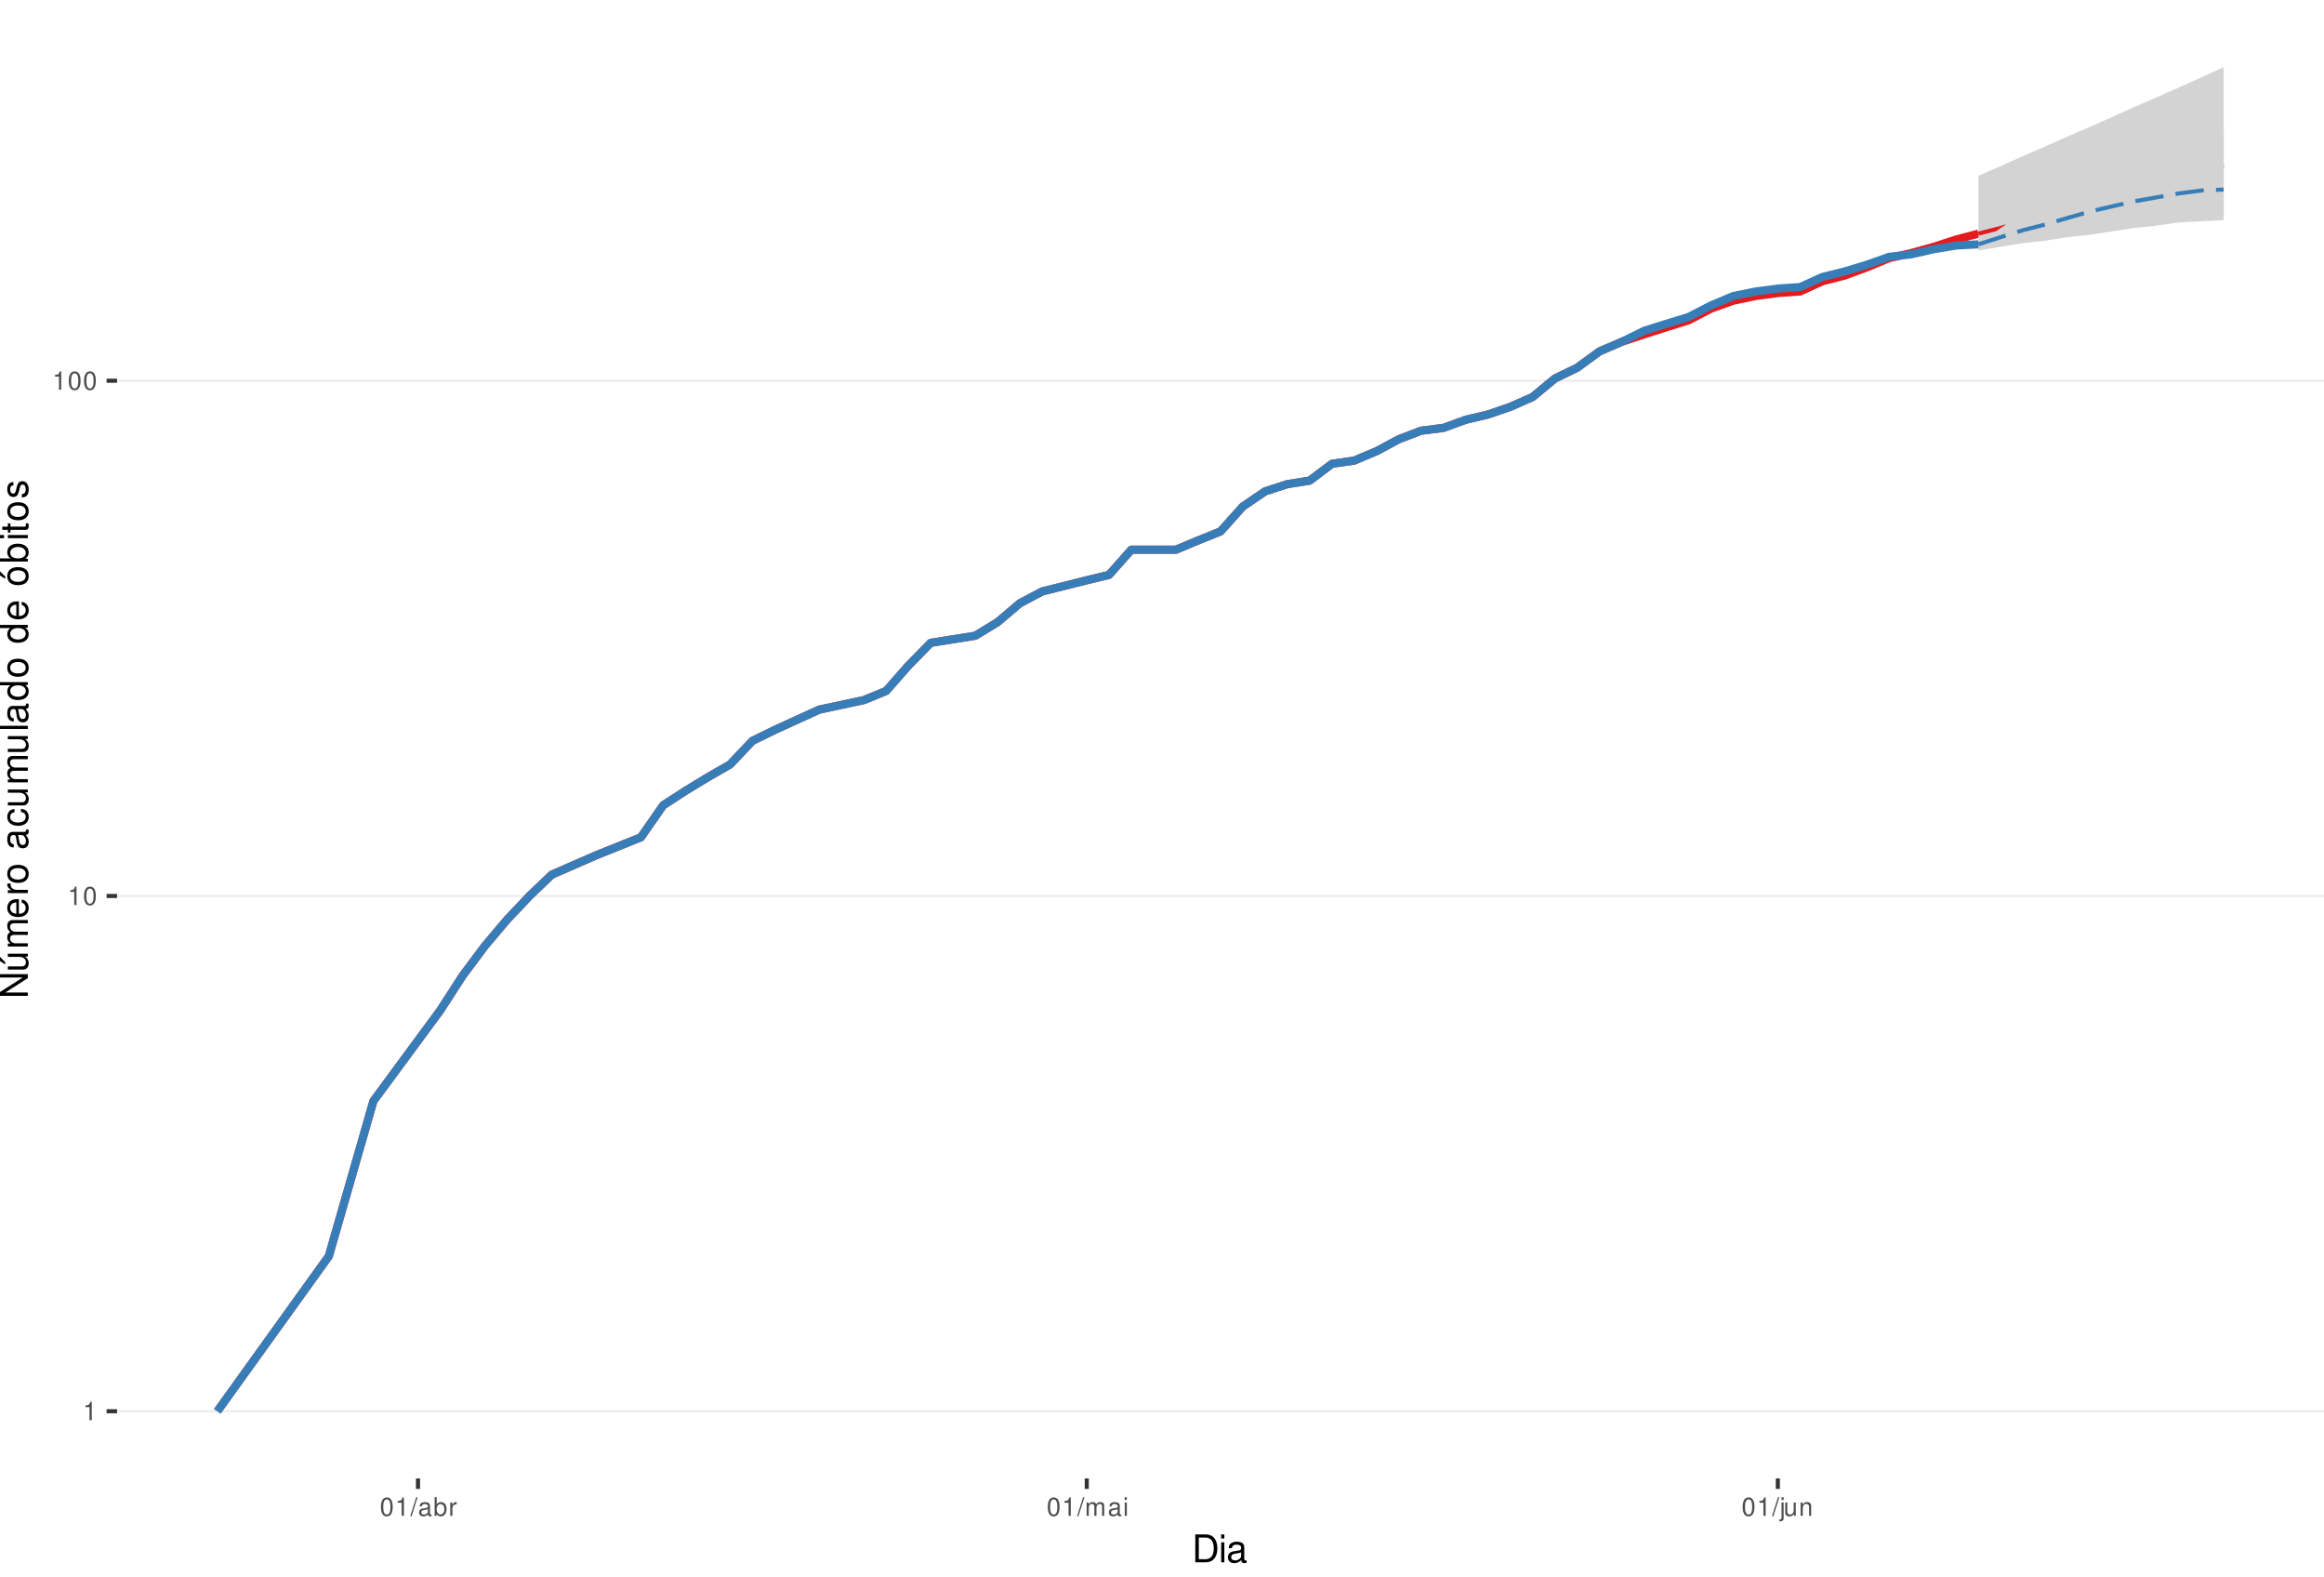
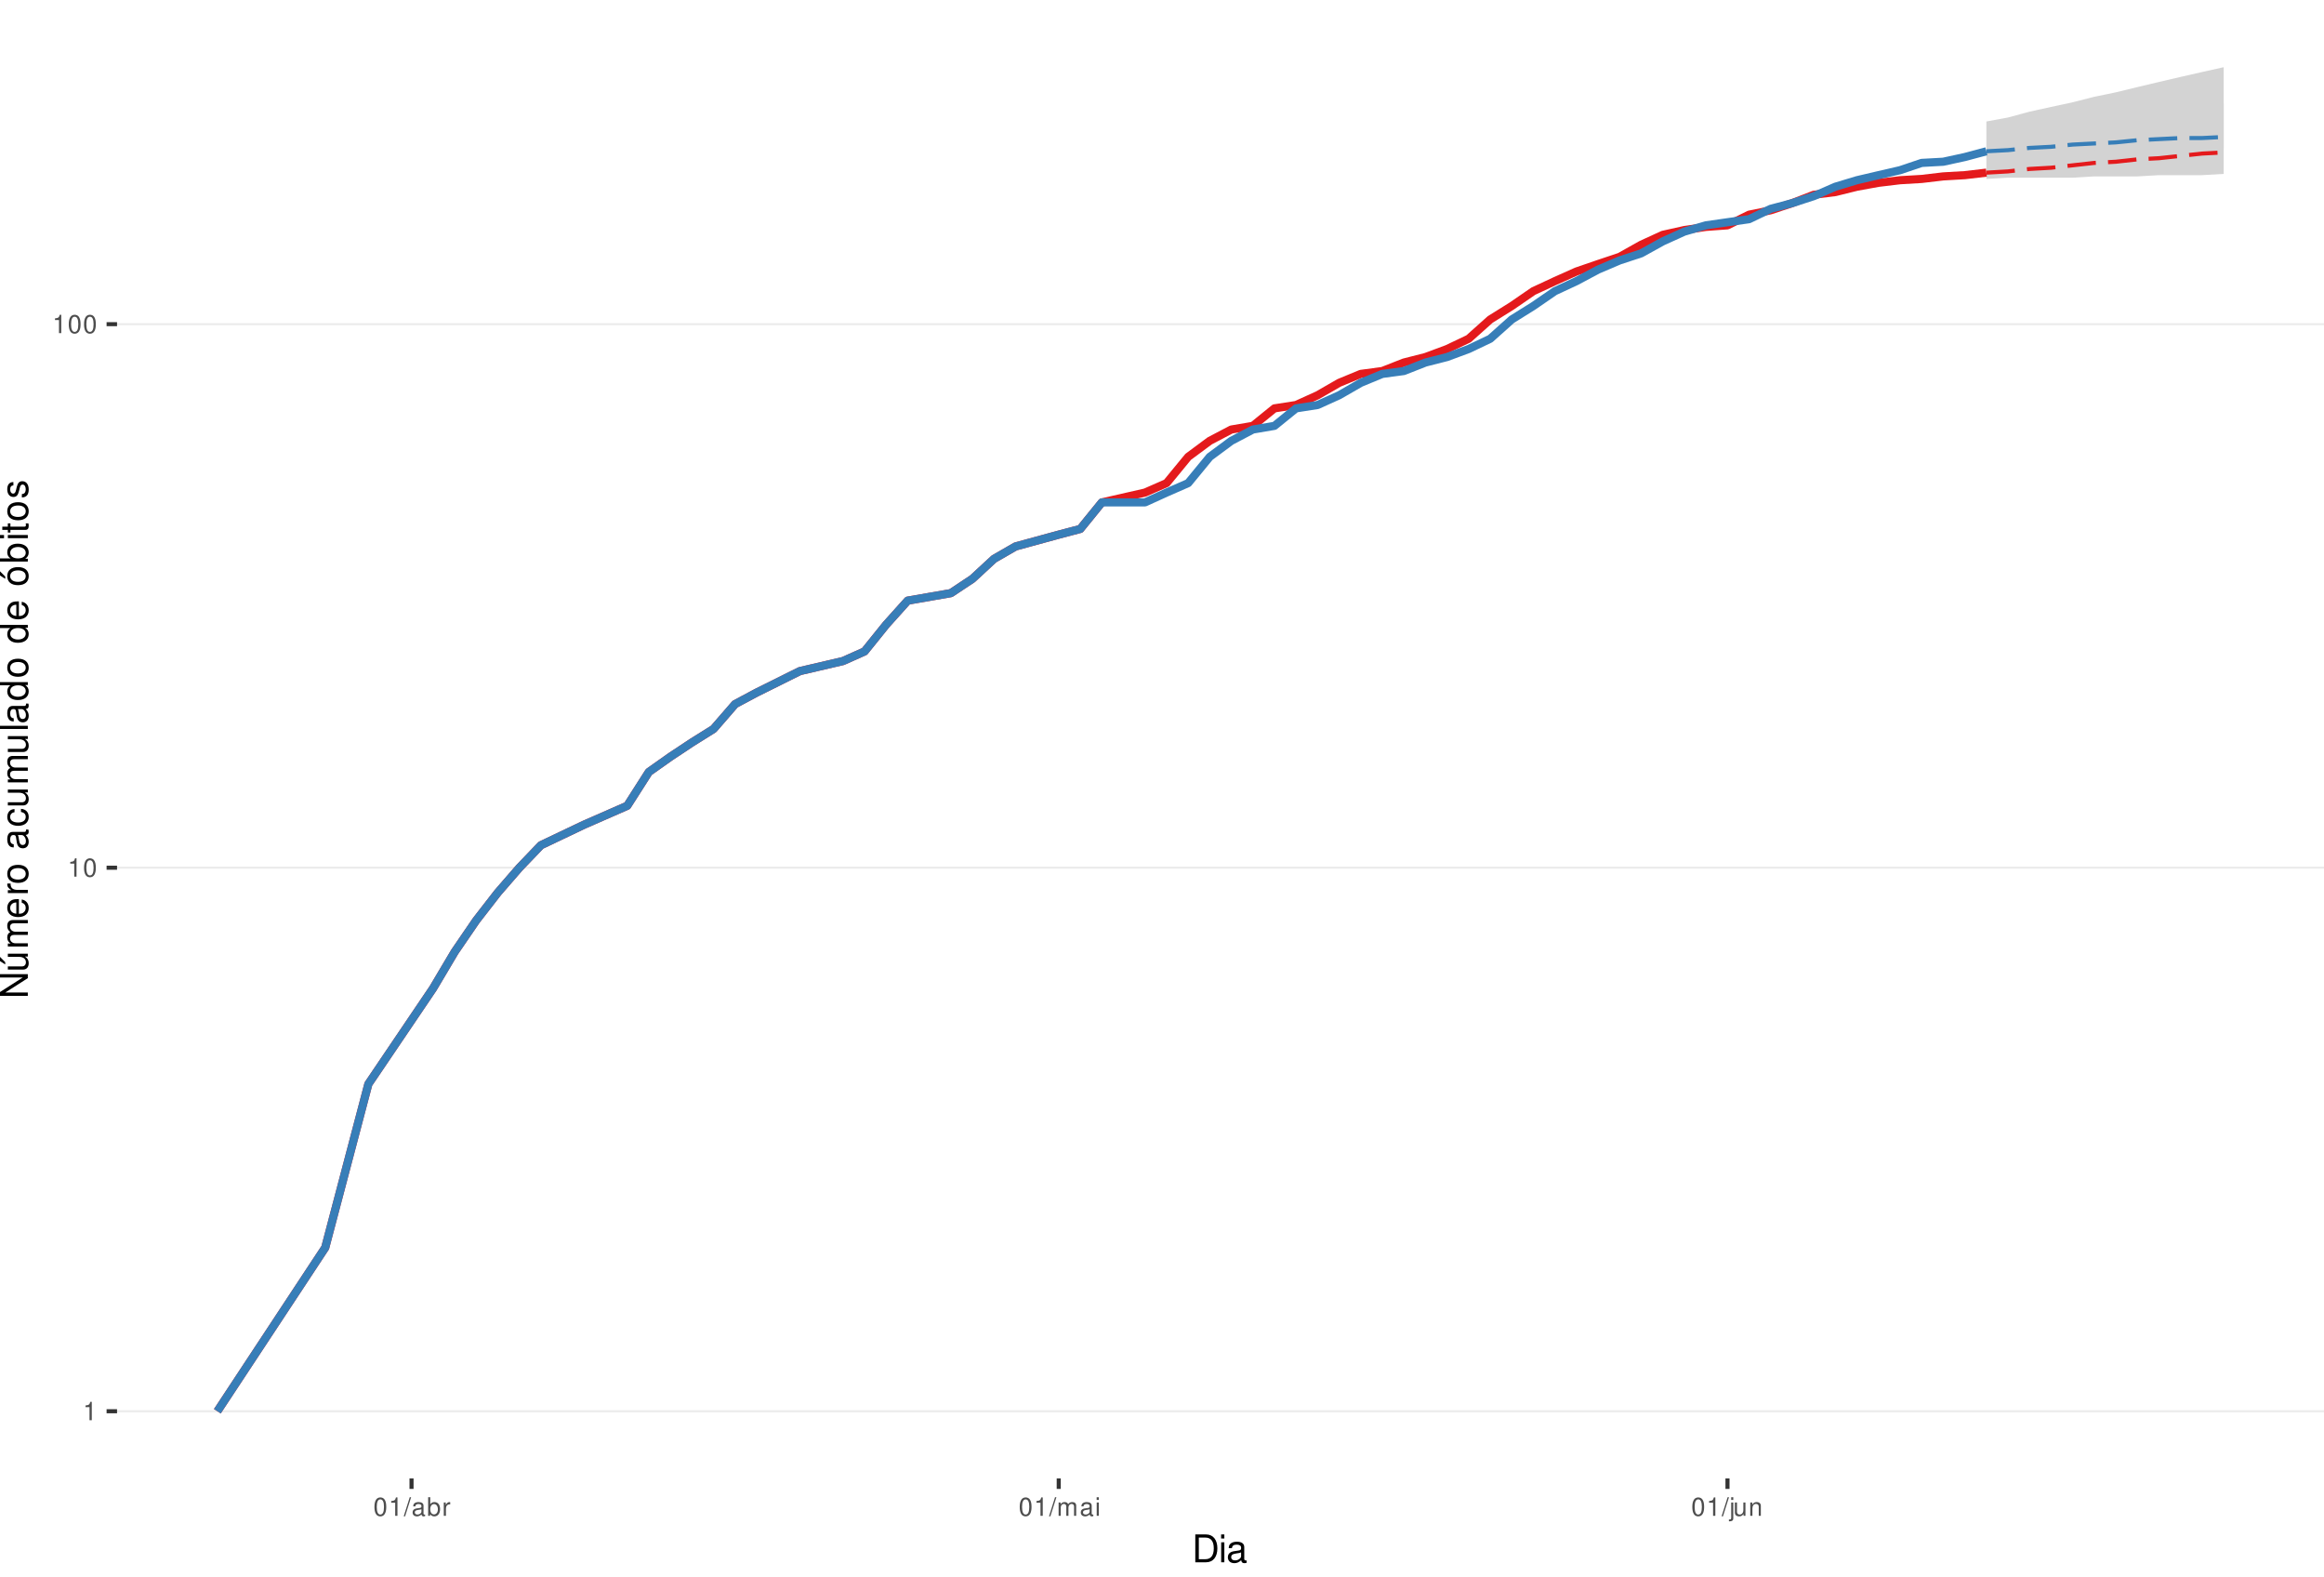
<svg xmlns="http://www.w3.org/2000/svg" xmlns:xlink="http://www.w3.org/1999/xlink" width="609pt" height="413pt" viewBox="0 0 609 413" version="1.1">
  <defs>
    <g>
      <symbol overflow="visible" id="glyph0-0">
        <path style="stroke:none;" d="" />
      </symbol>
      <symbol overflow="visible" id="glyph0-1">
        <path style="stroke:none;" d="M 1.719 -3.422 L 1.719 0 L 2.312 0 L 2.312 -4.812 L 1.922 -4.812 C 1.719 -4.078 1.578 -3.969 0.672 -3.859 L 0.672 -3.422 Z M 1.719 -3.422 " />
      </symbol>
      <symbol overflow="visible" id="glyph0-2">
        <path style="stroke:none;" d="M 1.828 -4.812 C 1.391 -4.812 0.984 -4.609 0.75 -4.281 C 0.438 -3.859 0.281 -3.219 0.281 -2.328 C 0.281 -0.703 0.812 0.156 1.828 0.156 C 2.828 0.156 3.375 -0.703 3.375 -2.297 C 3.375 -3.219 3.234 -3.844 2.922 -4.281 C 2.672 -4.625 2.281 -4.812 1.828 -4.812 Z M 1.828 -4.297 C 2.469 -4.297 2.781 -3.641 2.781 -2.344 C 2.781 -0.969 2.469 -0.328 1.812 -0.328 C 1.203 -0.328 0.891 -1 0.891 -2.328 C 0.891 -3.641 1.203 -4.297 1.828 -4.297 Z M 1.828 -4.297 " />
      </symbol>
      <symbol overflow="visible" id="glyph0-3">
        <path style="stroke:none;" d="M 1.531 -4.859 L -0.047 0.141 L 0.312 0.141 L 1.891 -4.859 Z M 1.531 -4.859 " />
      </symbol>
      <symbol overflow="visible" id="glyph0-4">
        <path style="stroke:none;" d="M 3.562 -0.328 C 3.5 -0.312 3.469 -0.312 3.438 -0.312 C 3.25 -0.312 3.141 -0.406 3.141 -0.578 L 3.141 -2.641 C 3.141 -3.25 2.688 -3.594 1.828 -3.594 C 1.312 -3.594 0.906 -3.438 0.672 -3.188 C 0.516 -3 0.453 -2.797 0.438 -2.453 L 0.984 -2.453 C 1.031 -2.875 1.297 -3.078 1.812 -3.078 C 2.312 -3.078 2.594 -2.891 2.594 -2.562 L 2.594 -2.406 C 2.578 -2.172 2.469 -2.078 2.016 -2.031 C 1.219 -1.922 1.109 -1.891 0.891 -1.812 C 0.484 -1.641 0.281 -1.328 0.281 -0.875 C 0.281 -0.25 0.719 0.156 1.422 0.156 C 1.859 0.156 2.219 0 2.609 -0.359 C 2.656 0 2.828 0.156 3.188 0.156 C 3.297 0.156 3.375 0.141 3.562 0.094 Z M 2.594 -1.094 C 2.594 -0.906 2.531 -0.797 2.375 -0.641 C 2.141 -0.438 1.875 -0.328 1.547 -0.328 C 1.109 -0.328 0.859 -0.547 0.859 -0.891 C 0.859 -1.266 1.094 -1.438 1.703 -1.531 C 2.297 -1.609 2.406 -1.641 2.594 -1.719 Z M 2.594 -1.094 " />
      </symbol>
      <symbol overflow="visible" id="glyph0-5">
        <path style="stroke:none;" d="M 0.359 -4.859 L 0.359 0 L 0.859 0 L 0.859 -0.453 C 1.125 -0.047 1.484 0.156 1.969 0.156 C 2.875 0.156 3.484 -0.594 3.484 -1.75 C 3.484 -2.891 2.922 -3.594 1.984 -3.594 C 1.516 -3.594 1.172 -3.406 0.906 -3.016 L 0.906 -4.859 Z M 1.891 -3.062 C 2.5 -3.062 2.906 -2.531 2.906 -1.703 C 2.906 -0.906 2.484 -0.359 1.891 -0.359 C 1.297 -0.359 0.906 -0.906 0.906 -1.719 C 0.906 -2.531 1.297 -3.062 1.891 -3.062 Z M 1.891 -3.062 " />
      </symbol>
      <symbol overflow="visible" id="glyph0-6">
        <path style="stroke:none;" d="M 0.453 -3.484 L 0.453 0 L 1.016 0 L 1.016 -1.812 C 1.031 -2.656 1.375 -3.016 2.141 -3 L 2.141 -3.562 C 2.047 -3.578 1.984 -3.594 1.922 -3.594 C 1.562 -3.594 1.297 -3.375 0.969 -2.859 L 0.969 -3.484 Z M 0.453 -3.484 " />
      </symbol>
      <symbol overflow="visible" id="glyph0-7">
        <path style="stroke:none;" d="M 0.469 -3.484 L 0.469 0 L 1.031 0 L 1.031 -2.188 C 1.031 -2.703 1.391 -3.109 1.844 -3.109 C 2.25 -3.109 2.484 -2.844 2.484 -2.406 L 2.484 0 L 3.047 0 L 3.047 -2.188 C 3.047 -2.703 3.422 -3.109 3.875 -3.109 C 4.266 -3.109 4.516 -2.844 4.516 -2.406 L 4.516 0 L 5.078 0 L 5.078 -2.609 C 5.078 -3.234 4.719 -3.594 4.062 -3.594 C 3.594 -3.594 3.312 -3.453 2.984 -3.062 C 2.781 -3.422 2.5 -3.594 2.047 -3.594 C 1.578 -3.594 1.266 -3.422 0.984 -3 L 0.984 -3.484 Z M 0.469 -3.484 " />
      </symbol>
      <symbol overflow="visible" id="glyph0-8">
        <path style="stroke:none;" d="M 1 -3.484 L 0.453 -3.484 L 0.453 0 L 1 0 Z M 1 -4.859 L 0.438 -4.859 L 0.438 -4.156 L 1 -4.156 Z M 1 -4.859 " />
      </symbol>
      <symbol overflow="visible" id="glyph0-9">
        <path style="stroke:none;" d="M 0.469 -3.484 L 0.469 0.5 C 0.469 0.859 0.359 0.969 0.016 0.969 C -0.031 0.969 -0.047 0.969 -0.125 0.953 L -0.125 1.438 C -0.047 1.438 -0.016 1.453 0.062 1.453 C 0.688 1.453 1.016 1.203 1.016 0.719 L 1.016 -3.484 Z M 1.016 -4.859 L 0.469 -4.859 L 0.469 -4.156 L 1.016 -4.156 Z M 1.016 -4.859 " />
      </symbol>
      <symbol overflow="visible" id="glyph0-10">
        <path style="stroke:none;" d="M 3.203 0 L 3.203 -3.484 L 2.656 -3.484 L 2.656 -1.516 C 2.656 -0.797 2.281 -0.328 1.703 -0.328 C 1.266 -0.328 0.984 -0.594 0.984 -1.016 L 0.984 -3.484 L 0.438 -3.484 L 0.438 -0.797 C 0.438 -0.219 0.859 0.156 1.547 0.156 C 2.062 0.156 2.391 -0.031 2.703 -0.484 L 2.703 0 Z M 3.203 0 " />
      </symbol>
      <symbol overflow="visible" id="glyph0-11">
        <path style="stroke:none;" d="M 0.469 -3.484 L 0.469 0 L 1.031 0 L 1.031 -1.922 C 1.031 -2.641 1.391 -3.109 1.969 -3.109 C 2.406 -3.109 2.688 -2.828 2.688 -2.422 L 2.688 0 L 3.234 0 L 3.234 -2.641 C 3.234 -3.219 2.812 -3.594 2.141 -3.594 C 1.625 -3.594 1.281 -3.391 0.984 -2.906 L 0.984 -3.484 Z M 0.469 -3.484 " />
      </symbol>
      <symbol overflow="visible" id="glyph1-0">
        <path style="stroke:none;" d="" />
      </symbol>
      <symbol overflow="visible" id="glyph1-1">
        <path style="stroke:none;" d="M 0.891 0 L 3.703 0 C 5.547 0 6.672 -1.375 6.672 -3.656 C 6.672 -5.906 5.547 -7.297 3.703 -7.297 L 0.891 -7.297 Z M 1.812 -0.812 L 1.812 -6.469 L 3.547 -6.469 C 4.984 -6.469 5.734 -5.5 5.734 -3.641 C 5.734 -1.797 4.984 -0.812 3.547 -0.812 Z M 1.812 -0.812 " />
      </symbol>
      <symbol overflow="visible" id="glyph1-2">
        <path style="stroke:none;" d="M 1.5 -5.234 L 0.672 -5.234 L 0.672 0 L 1.5 0 Z M 1.5 -7.297 L 0.656 -7.297 L 0.656 -6.234 L 1.5 -6.234 Z M 1.5 -7.297 " />
      </symbol>
      <symbol overflow="visible" id="glyph1-3">
        <path style="stroke:none;" d="M 5.344 -0.484 C 5.266 -0.469 5.219 -0.469 5.172 -0.469 C 4.875 -0.469 4.719 -0.625 4.719 -0.875 L 4.719 -3.953 C 4.719 -4.891 4.047 -5.391 2.75 -5.391 C 1.984 -5.391 1.375 -5.172 1.016 -4.781 C 0.766 -4.516 0.672 -4.203 0.656 -3.688 L 1.484 -3.688 C 1.562 -4.328 1.938 -4.625 2.719 -4.625 C 3.484 -4.625 3.891 -4.344 3.891 -3.844 L 3.891 -3.625 C 3.875 -3.266 3.703 -3.125 3.016 -3.047 C 1.844 -2.891 1.656 -2.844 1.344 -2.719 C 0.734 -2.453 0.422 -2 0.422 -1.312 C 0.422 -0.375 1.078 0.234 2.141 0.234 C 2.797 0.234 3.328 0 3.922 -0.547 C 3.984 0 4.234 0.234 4.781 0.234 C 4.953 0.234 5.062 0.203 5.344 0.141 Z M 3.891 -1.656 C 3.891 -1.375 3.812 -1.203 3.562 -0.969 C 3.219 -0.656 2.812 -0.5 2.312 -0.5 C 1.672 -0.5 1.297 -0.812 1.297 -1.344 C 1.297 -1.891 1.656 -2.172 2.547 -2.297 C 3.438 -2.422 3.609 -2.453 3.891 -2.594 Z M 3.891 -1.656 " />
      </symbol>
      <symbol overflow="visible" id="glyph2-0">
        <path style="stroke:none;" d="" />
      </symbol>
      <symbol overflow="visible" id="glyph2-1">
        <path style="stroke:none;" d="M -7.297 -6.453 L -7.297 -5.578 L -1.328 -5.578 L -7.297 -1.766 L -7.297 -0.766 L 0 -0.766 L 0 -1.641 L -5.906 -1.641 L 0 -5.406 L 0 -6.453 Z M -7.297 -6.453 " />
      </symbol>
      <symbol overflow="visible" id="glyph2-2">
        <path style="stroke:none;" d="M 0 -4.812 L -5.234 -4.812 L -5.234 -3.984 L -2.266 -3.984 C -1.203 -3.984 -0.5 -3.438 -0.5 -2.562 C -0.5 -1.906 -0.906 -1.484 -1.531 -1.484 L -5.234 -1.484 L -5.234 -0.656 L -1.203 -0.656 C -0.328 -0.656 0.234 -1.297 0.234 -2.312 C 0.234 -3.094 -0.047 -3.578 -0.734 -4.062 L 0 -4.062 Z M -7.406 -2.953 L -5.922 -2 L -5.922 -2.594 L -7.406 -4.094 Z M -7.406 -2.953 " />
      </symbol>
      <symbol overflow="visible" id="glyph2-3">
        <path style="stroke:none;" d="M -5.234 -0.703 L 0 -0.703 L 0 -1.547 L -3.297 -1.547 C -4.047 -1.547 -4.656 -2.094 -4.656 -2.766 C -4.656 -3.391 -4.281 -3.734 -3.609 -3.734 L 0 -3.734 L 0 -4.578 L -3.297 -4.578 C -4.047 -4.578 -4.656 -5.125 -4.656 -5.812 C -4.656 -6.422 -4.266 -6.781 -3.609 -6.781 L 0 -6.781 L 0 -7.625 L -3.938 -7.625 C -4.875 -7.625 -5.391 -7.078 -5.391 -6.094 C -5.391 -5.406 -5.188 -4.984 -4.594 -4.484 C -5.156 -4.188 -5.391 -3.766 -5.391 -3.078 C -5.391 -2.375 -5.125 -1.906 -4.5 -1.469 L -5.234 -1.469 Z M -5.234 -0.703 " />
      </symbol>
      <symbol overflow="visible" id="glyph2-4">
        <path style="stroke:none;" d="M -2.344 -5.125 C -3.141 -5.125 -3.625 -5.062 -4.016 -4.922 C -4.875 -4.578 -5.391 -3.781 -5.391 -2.797 C -5.391 -1.344 -4.281 -0.406 -2.547 -0.406 C -0.812 -0.406 0.234 -1.297 0.234 -2.781 C 0.234 -3.984 -0.453 -4.812 -1.594 -5.016 L -1.594 -4.188 C -0.906 -3.953 -0.547 -3.484 -0.547 -2.812 C -0.547 -2.281 -0.781 -1.828 -1.219 -1.547 C -1.516 -1.344 -1.812 -1.281 -2.344 -1.266 Z M -3.016 -1.297 C -3.984 -1.359 -4.625 -1.953 -4.625 -2.797 C -4.625 -3.641 -3.953 -4.234 -3.016 -4.234 Z M -3.016 -1.297 " />
      </symbol>
      <symbol overflow="visible" id="glyph2-5">
        <path style="stroke:none;" d="M -5.234 -0.688 L 0 -0.688 L 0 -1.531 L -2.719 -1.531 C -3.984 -1.547 -4.547 -2.062 -4.516 -3.203 L -5.359 -3.203 C -5.375 -3.062 -5.391 -2.984 -5.391 -2.891 C -5.391 -2.344 -5.062 -1.938 -4.297 -1.453 L -5.234 -1.453 Z M -5.234 -0.688 " />
      </symbol>
      <symbol overflow="visible" id="glyph2-6">
        <path style="stroke:none;" d="M -5.391 -2.719 C -5.391 -1.234 -4.344 -0.359 -2.578 -0.359 C -0.812 -0.359 0.234 -1.234 0.234 -2.734 C 0.234 -4.203 -0.812 -5.094 -2.547 -5.094 C -4.359 -5.094 -5.391 -4.234 -5.391 -2.719 Z M -4.625 -2.734 C -4.625 -3.672 -3.844 -4.234 -2.547 -4.234 C -1.312 -4.234 -0.547 -3.656 -0.547 -2.734 C -0.547 -1.797 -1.312 -1.234 -2.578 -1.234 C -3.844 -1.234 -4.625 -1.797 -4.625 -2.734 Z M -4.625 -2.734 " />
      </symbol>
      <symbol overflow="visible" id="glyph2-7">
        <path style="stroke:none;" d="" />
      </symbol>
      <symbol overflow="visible" id="glyph2-8">
        <path style="stroke:none;" d="M -0.484 -5.344 C -0.469 -5.266 -0.469 -5.219 -0.469 -5.172 C -0.469 -4.875 -0.625 -4.719 -0.875 -4.719 L -3.953 -4.719 C -4.891 -4.719 -5.391 -4.047 -5.391 -2.75 C -5.391 -1.984 -5.172 -1.375 -4.781 -1.016 C -4.516 -0.766 -4.203 -0.672 -3.688 -0.656 L -3.688 -1.484 C -4.328 -1.562 -4.625 -1.938 -4.625 -2.719 C -4.625 -3.484 -4.344 -3.891 -3.844 -3.891 L -3.625 -3.891 C -3.266 -3.875 -3.125 -3.703 -3.047 -3.016 C -2.891 -1.844 -2.844 -1.656 -2.719 -1.344 C -2.453 -0.734 -2 -0.422 -1.312 -0.422 C -0.375 -0.422 0.234 -1.078 0.234 -2.141 C 0.234 -2.797 0 -3.328 -0.547 -3.922 C 0 -3.984 0.234 -4.234 0.234 -4.781 C 0.234 -4.953 0.203 -5.062 0.141 -5.344 Z M -1.656 -3.891 C -1.375 -3.891 -1.203 -3.812 -0.969 -3.562 C -0.656 -3.219 -0.5 -2.812 -0.5 -2.312 C -0.5 -1.672 -0.812 -1.297 -1.344 -1.297 C -1.891 -1.297 -2.172 -1.656 -2.297 -2.547 C -2.422 -3.438 -2.453 -3.609 -2.594 -3.891 Z M -1.656 -3.891 " />
      </symbol>
      <symbol overflow="visible" id="glyph2-9">
        <path style="stroke:none;" d="M -3.484 -4.703 C -3.984 -4.672 -4.312 -4.562 -4.609 -4.359 C -5.094 -4 -5.391 -3.375 -5.391 -2.641 C -5.391 -1.219 -4.266 -0.312 -2.531 -0.312 C -0.844 -0.312 0.234 -1.203 0.234 -2.625 C 0.234 -3.875 -0.516 -4.672 -1.797 -4.766 L -1.797 -3.938 C -0.953 -3.797 -0.547 -3.359 -0.547 -2.656 C -0.547 -1.734 -1.297 -1.188 -2.531 -1.188 C -3.844 -1.188 -4.625 -1.719 -4.625 -2.625 C -4.625 -3.328 -4.203 -3.766 -3.484 -3.875 Z M -3.484 -4.703 " />
      </symbol>
      <symbol overflow="visible" id="glyph2-10">
        <path style="stroke:none;" d="M 0 -4.812 L -5.234 -4.812 L -5.234 -3.984 L -2.266 -3.984 C -1.203 -3.984 -0.5 -3.438 -0.5 -2.562 C -0.5 -1.906 -0.906 -1.484 -1.531 -1.484 L -5.234 -1.484 L -5.234 -0.656 L -1.203 -0.656 C -0.328 -0.656 0.234 -1.297 0.234 -2.312 C 0.234 -3.094 -0.047 -3.578 -0.734 -4.062 L 0 -4.062 Z M 0 -4.812 " />
      </symbol>
      <symbol overflow="visible" id="glyph2-11">
        <path style="stroke:none;" d="M -7.297 -1.516 L -7.297 -0.688 L 0 -0.688 L 0 -1.516 Z M -7.297 -1.516 " />
      </symbol>
      <symbol overflow="visible" id="glyph2-12">
        <path style="stroke:none;" d="M -7.297 -4.953 L -7.297 -4.125 L -4.578 -4.125 C -5.109 -3.766 -5.391 -3.203 -5.391 -2.516 C -5.391 -1.156 -4.297 -0.266 -2.625 -0.266 C -0.859 -0.266 0.234 -1.125 0.234 -2.547 C 0.234 -3.266 -0.047 -3.766 -0.688 -4.203 L 0 -4.203 L 0 -4.953 Z M -4.609 -2.656 C -4.609 -3.547 -3.812 -4.125 -2.562 -4.125 C -1.344 -4.125 -0.547 -3.547 -0.547 -2.656 C -0.547 -1.734 -1.359 -1.125 -2.578 -1.125 C -3.797 -1.125 -4.609 -1.734 -4.609 -2.656 Z M -4.609 -2.656 " />
      </symbol>
      <symbol overflow="visible" id="glyph2-13">
        <path style="stroke:none;" d="M -5.391 -2.719 C -5.391 -1.234 -4.344 -0.359 -2.578 -0.359 C -0.812 -0.359 0.234 -1.234 0.234 -2.734 C 0.234 -4.203 -0.812 -5.094 -2.547 -5.094 C -4.359 -5.094 -5.391 -4.234 -5.391 -2.719 Z M -4.625 -2.734 C -4.625 -3.672 -3.844 -4.234 -2.547 -4.234 C -1.312 -4.234 -0.547 -3.656 -0.547 -2.734 C -0.547 -1.797 -1.312 -1.234 -2.578 -1.234 C -3.844 -1.234 -4.625 -1.797 -4.625 -2.734 Z M -7.406 -2.984 L -5.922 -2.016 L -5.922 -2.625 L -7.406 -4.109 Z M -7.406 -2.984 " />
      </symbol>
      <symbol overflow="visible" id="glyph2-14">
        <path style="stroke:none;" d="M -7.297 -0.547 L 0 -0.547 L 0 -1.297 L -0.672 -1.297 C -0.062 -1.688 0.234 -2.219 0.234 -2.953 C 0.234 -4.328 -0.906 -5.234 -2.641 -5.234 C -4.344 -5.234 -5.391 -4.375 -5.391 -2.984 C -5.391 -2.266 -5.125 -1.766 -4.531 -1.375 L -7.297 -1.375 Z M -4.609 -2.828 C -4.609 -3.766 -3.797 -4.359 -2.547 -4.359 C -1.359 -4.359 -0.547 -3.734 -0.547 -2.828 C -0.547 -1.938 -1.344 -1.375 -2.578 -1.375 C -3.812 -1.375 -4.609 -1.938 -4.609 -2.828 Z M -4.609 -2.828 " />
      </symbol>
      <symbol overflow="visible" id="glyph2-15">
        <path style="stroke:none;" d="M -5.234 -1.5 L -5.234 -0.672 L 0 -0.672 L 0 -1.5 Z M -7.297 -1.5 L -7.297 -0.656 L -6.234 -0.656 L -6.234 -1.5 Z M -7.297 -1.5 " />
      </symbol>
      <symbol overflow="visible" id="glyph2-16">
        <path style="stroke:none;" d="M -5.234 -2.547 L -5.234 -1.688 L -6.688 -1.688 L -6.688 -0.844 L -5.234 -0.844 L -5.234 -0.141 L -4.562 -0.141 L -4.562 -0.844 L -0.594 -0.844 C -0.062 -0.844 0.234 -1.203 0.234 -1.859 C 0.234 -2.078 0.203 -2.266 0.156 -2.547 L -0.547 -2.547 C -0.516 -2.422 -0.5 -2.312 -0.5 -2.141 C -0.5 -1.781 -0.594 -1.688 -0.969 -1.688 L -4.562 -1.688 L -4.562 -2.547 Z M -5.234 -2.547 " />
      </symbol>
      <symbol overflow="visible" id="glyph2-17">
        <path style="stroke:none;" d="M -3.781 -4.375 C -4.812 -4.375 -5.391 -3.688 -5.391 -2.484 C -5.391 -1.266 -4.766 -0.469 -3.797 -0.469 C -2.969 -0.469 -2.578 -0.891 -2.281 -2.125 L -2.094 -2.906 C -1.953 -3.484 -1.734 -3.719 -1.375 -3.719 C -0.875 -3.719 -0.547 -3.234 -0.547 -2.5 C -0.547 -2.047 -0.672 -1.672 -0.891 -1.453 C -1.047 -1.328 -1.188 -1.266 -1.562 -1.219 L -1.562 -0.344 C -0.344 -0.375 0.234 -1.062 0.234 -2.438 C 0.234 -3.75 -0.422 -4.594 -1.438 -4.594 C -2.203 -4.594 -2.641 -4.156 -2.891 -3.109 L -3.078 -2.312 C -3.234 -1.625 -3.453 -1.344 -3.828 -1.344 C -4.312 -1.344 -4.625 -1.766 -4.625 -2.453 C -4.625 -3.125 -4.328 -3.484 -3.781 -3.5 Z M -3.781 -4.375 " />
      </symbol>
    </g>
    <clipPath id="clip1">
      <path d="M 30.672 0 L 609 0 L 609 387.328 L 30.672 387.328 Z M 30.672 0 " />
    </clipPath>
    <clipPath id="clip2">
      <path d="M 30.672 369 L 609 369 L 609 370 L 30.672 370 Z M 30.672 369 " />
    </clipPath>
    <clipPath id="clip3">
-       <path d="M 30.672 234 L 609 234 L 609 235 L 30.672 235 Z M 30.672 234 " />
+       <path d="M 30.672 227 L 609 227 L 609 228 L 30.672 228 Z M 30.672 227 " />
    </clipPath>
    <clipPath id="clip4">
-       <path d="M 30.672 99 L 609 99 L 609 101 L 30.672 101 Z M 30.672 99 " />
+       <path d="M 30.672 84 L 609 84 L 609 86 L 30.672 86 Z M 30.672 84 " />
    </clipPath>
  </defs>
  <g id="surface46">
    <rect x="0" y="0" width="609" height="413" style="fill:rgb(100%,100%,100%);fill-opacity:1;stroke:none;" />
    <rect x="0" y="0" width="609" height="413" style="fill:rgb(100%,100%,100%);fill-opacity:1;stroke:none;" />
    <path style="fill:none;stroke-width:1.067;stroke-linecap:round;stroke-linejoin:round;stroke:rgb(100%,100%,100%);stroke-opacity:1;stroke-miterlimit:10;" d="M 0 413 L 609 413 L 609 0 L 0 0 Z M 0 413 " />
    <g clip-path="url(#clip1)" clip-rule="nonzero">
      <path style=" stroke:none;fill-rule:nonzero;fill:rgb(100%,100%,100%);fill-opacity:1;" d="M 30.672 387.328 L 609 387.328 L 609 0 L 30.672 0 Z M 30.672 387.328 " />
    </g>
    <g clip-path="url(#clip2)" clip-rule="nonzero">
      <path style="fill:none;stroke-width:0.533;stroke-linecap:butt;stroke-linejoin:round;stroke:rgb(92.157%,92.157%,92.157%);stroke-opacity:1;stroke-miterlimit:10;" d="M 30.672 369.723 L 609 369.723 " />
    </g>
    <g clip-path="url(#clip3)" clip-rule="nonzero">
-       <path style="fill:none;stroke-width:0.533;stroke-linecap:butt;stroke-linejoin:round;stroke:rgb(92.157%,92.157%,92.157%);stroke-opacity:1;stroke-miterlimit:10;" d="M 30.672 234.734 L 609 234.734 " />
+       <path style="fill:none;stroke-width:0.533;stroke-linecap:butt;stroke-linejoin:round;stroke:rgb(92.157%,92.157%,92.157%);stroke-opacity:1;stroke-miterlimit:10;" d="M 30.672 227.324 L 609 227.324 " />
    </g>
    <g clip-path="url(#clip4)" clip-rule="nonzero">
-       <path style="fill:none;stroke-width:0.533;stroke-linecap:butt;stroke-linejoin:round;stroke:rgb(92.157%,92.157%,92.157%);stroke-opacity:1;stroke-miterlimit:10;" d="M 30.672 99.75 L 609 99.75 " />
-     </g>
-     <path style="fill:none;stroke-width:2.134;stroke-linecap:butt;stroke-linejoin:round;stroke:rgb(89.412%,10.196%,10.98%);stroke-opacity:1;stroke-miterlimit:10;" d="M 56.957 369.723 L 86.168 329.086 L 97.852 288.453 L 115.375 264.684 L 121.219 255.645 L 127.059 247.816 L 132.902 240.914 L 138.742 234.734 L 144.586 229.148 L 156.27 224.047 L 167.953 219.355 L 173.793 210.965 L 179.633 207.184 L 185.477 203.629 L 191.316 200.277 L 197.16 194.102 L 203 191.242 L 214.684 185.906 L 226.367 183.414 L 232.211 181.02 L 238.051 174.375 L 243.895 168.41 L 255.578 166.547 L 261.418 162.992 L 267.262 158.035 L 273.102 154.949 L 284.785 152.02 L 290.629 150.605 L 296.469 144.012 L 308.152 144.012 L 313.992 141.57 L 319.836 139.223 L 325.676 132.703 L 331.52 128.727 L 337.359 126.836 L 343.203 125.914 L 349.043 121.504 L 354.887 120.66 L 360.727 118.199 L 366.57 115.07 L 372.41 112.832 L 378.254 112.102 L 384.094 109.969 L 389.938 108.59 L 395.777 106.582 L 401.621 104.004 L 407.461 99.164 L 413.305 96.332 L 419.145 92.066 L 424.984 89.551 L 430.828 87.613 L 436.668 85.738 L 442.512 83.918 L 448.352 80.867 L 454.195 78.781 L 460.035 77.562 L 465.879 76.766 L 471.719 76.371 L 477.562 73.68 L 483.402 72.195 L 489.246 70.039 L 495.086 67.617 L 500.93 66.277 L 506.77 64.645 L 512.613 62.742 L 518.453 61.203 " />
-     <path style=" stroke:none;fill-rule:nonzero;fill:rgb(82.745%,82.745%,82.745%);fill-opacity:1;" d="M 518.453 46.031 L 524.297 43.508 L 530.137 40.871 L 535.98 38.352 L 541.82 35.734 L 547.66 33.234 L 553.504 30.652 L 559.344 28.008 L 565.188 25.477 L 571.027 22.891 L 576.871 20.266 L 582.711 17.605 L 582.711 56.535 L 576.871 57.383 L 571.027 58.242 L 565.188 59.113 L 559.344 59.703 L 553.504 60.598 L 547.66 61.508 L 541.82 62.121 L 535.98 63.055 L 530.137 63.684 L 524.297 64.645 L 518.453 65.617 Z M 518.453 46.031 " />
-     <path style="fill:none;stroke-width:1.067;stroke-linecap:butt;stroke-linejoin:round;stroke:rgb(89.412%,10.196%,10.98%);stroke-opacity:1;stroke-dasharray:7.469,3.201;stroke-miterlimit:10;" d="M 518.453 61.203 L 524.297 59.703 L 530.137 57.953 L 535.98 56.254 L 541.82 54.602 L 547.66 52.996 L 553.504 51.434 L 559.344 49.66 L 565.188 48.18 L 571.027 46.504 L 576.871 44.871 L 582.711 43.285 " />
-     <path style="fill:none;stroke-width:2.134;stroke-linecap:butt;stroke-linejoin:round;stroke:rgb(21.569%,49.412%,72.157%);stroke-opacity:1;stroke-miterlimit:10;" d="M 56.957 369.723 L 86.168 329.086 L 97.852 288.453 L 115.375 264.684 L 121.219 255.645 L 127.059 247.816 L 132.902 240.914 L 138.742 234.734 L 144.586 229.148 L 156.27 224.047 L 167.953 219.355 L 173.793 210.965 L 179.633 207.184 L 185.477 203.629 L 191.316 200.277 L 197.16 194.102 L 203 191.242 L 214.684 185.906 L 226.367 183.414 L 232.211 181.02 L 238.051 174.375 L 243.895 168.41 L 255.578 166.547 L 261.418 162.992 L 267.262 158.035 L 273.102 154.949 L 284.785 152.02 L 290.629 150.605 L 296.469 144.012 L 308.152 144.012 L 313.992 141.57 L 319.836 139.223 L 325.676 132.703 L 331.52 128.727 L 337.359 126.836 L 343.203 125.914 L 349.043 121.504 L 354.887 120.66 L 360.727 118.199 L 366.57 115.07 L 372.41 112.832 L 378.254 112.102 L 384.094 109.969 L 389.938 108.59 L 395.777 106.582 L 401.621 104.004 L 407.461 99.164 L 413.305 96.332 L 419.145 92.066 L 424.984 89.551 L 430.828 86.668 L 436.668 84.82 L 442.512 83.031 L 448.352 80.023 L 454.195 77.562 L 460.035 76.371 L 465.879 75.59 L 471.719 75.203 L 477.562 72.562 L 483.402 71.105 L 489.246 69.336 L 495.086 67.277 L 500.93 66.609 L 506.77 65.289 L 512.613 64.32 L 518.453 64.004 " />
-     <path style=" stroke:none;fill-rule:nonzero;fill:rgb(82.745%,82.745%,82.745%);fill-opacity:1;" d="M 518.453 64.004 L 524.297 59.703 L 530.137 55.977 L 535.98 52.207 L 541.82 48.914 L 547.66 45.797 L 553.504 42.84 L 559.344 40.23 L 565.188 38.145 L 571.027 36.527 L 576.871 35.148 L 582.711 34.566 L 582.711 57.668 L 576.871 57.953 L 571.027 58.242 L 565.188 58.531 L 559.344 59.113 L 553.504 59.703 L 547.66 60.297 L 541.82 61.203 L 535.98 61.812 L 530.137 62.43 L 524.297 63.367 Z M 518.453 64.004 " />
-     <path style="fill:none;stroke-width:1.067;stroke-linecap:butt;stroke-linejoin:round;stroke:rgb(21.569%,49.412%,72.157%);stroke-opacity:1;stroke-dasharray:7.469,3.201;stroke-miterlimit:10;" d="M 518.453 64.004 L 524.297 62.121 L 530.137 60.297 L 535.98 58.82 L 541.82 57.098 L 547.66 55.422 L 553.504 54.062 L 559.344 52.73 L 565.188 51.691 L 571.027 50.668 L 576.871 49.91 L 582.711 49.66 " />
+       <path style="fill:none;stroke-width:0.533;stroke-linecap:butt;stroke-linejoin:round;stroke:rgb(92.157%,92.157%,92.157%);stroke-opacity:1;stroke-miterlimit:10;" d="M 30.672 84.926 L 609 84.926 " />
+     </g>
+     <path style=" stroke:none;fill-rule:nonzero;fill:rgb(82.745%,82.745%,82.745%);fill-opacity:1;" d="M 520.527 31.824 L 526.18 30.785 L 531.832 29.258 L 537.484 28.012 L 543.141 26.793 L 548.793 25.359 L 554.445 24.191 L 560.098 22.816 L 565.754 21.473 L 571.406 20.156 L 577.059 18.867 L 582.711 17.605 L 582.711 45.559 L 577.059 45.887 L 565.754 45.887 L 560.098 46.215 L 548.793 46.215 L 543.141 46.547 L 526.18 46.547 L 520.527 46.879 Z M 520.527 31.824 " />
+     <path style=" stroke:none;fill-rule:nonzero;fill:rgb(82.745%,82.745%,82.745%);fill-opacity:1;" d="M 520.527 39.633 L 526.18 38.164 L 531.832 36.73 L 537.484 35.051 L 543.141 33.688 L 548.793 32.352 L 554.445 31.043 L 560.098 29.762 L 565.754 28.758 L 571.406 28.012 L 577.059 27.277 L 582.711 27.035 L 582.711 39.043 L 554.445 39.043 L 548.793 39.336 L 531.832 39.336 L 526.18 39.633 Z M 520.527 39.633 " />
+     <path style="fill:none;stroke-width:2.134;stroke-linecap:butt;stroke-linejoin:round;stroke:rgb(89.412%,10.196%,10.98%);stroke-opacity:1;stroke-miterlimit:10;" d="M 56.957 369.723 L 85.227 326.855 L 96.531 283.992 L 113.492 258.914 L 119.145 249.383 L 124.797 241.125 L 130.453 233.84 L 136.105 227.324 L 141.758 221.43 L 153.062 216.051 L 164.371 211.098 L 170.023 202.25 L 175.676 198.258 L 181.332 194.508 L 186.984 190.973 L 192.637 184.457 L 198.289 181.441 L 209.598 175.816 L 220.902 173.184 L 226.559 170.66 L 232.211 163.648 L 237.863 157.355 L 249.168 155.391 L 254.824 151.641 L 260.477 146.414 L 266.129 143.156 L 277.438 140.066 L 283.09 138.574 L 288.742 131.617 L 300.051 129.043 L 305.703 126.566 L 311.355 119.688 L 317.008 115.496 L 322.664 112.527 L 328.316 111.566 L 333.969 106.984 L 339.621 106.105 L 345.273 103.547 L 350.93 100.293 L 356.582 97.957 L 362.234 97.199 L 367.887 94.977 L 373.543 93.539 L 379.195 91.441 L 384.848 88.754 L 390.5 83.699 L 396.156 80.168 L 401.809 76.281 L 407.461 73.652 L 413.113 71.125 L 418.77 69.18 L 424.422 67.289 L 430.074 64.117 L 435.727 61.523 L 441.379 60.266 L 447.035 59.441 L 452.688 59.031 L 458.34 56.246 L 463.992 55.09 L 469.648 53.211 L 475.301 51.027 L 480.953 50.316 L 486.605 48.918 L 492.262 47.891 L 497.914 47.215 L 503.566 46.879 L 509.219 46.215 L 514.875 45.887 L 520.527 45.23 " />
+     <path style="fill:none;stroke-width:1.067;stroke-linecap:butt;stroke-linejoin:round;stroke:rgb(89.412%,10.196%,10.98%);stroke-opacity:1;stroke-dasharray:7.469,3.201;stroke-miterlimit:10;" d="M 520.527 45.23 L 526.18 44.906 L 531.832 44.262 L 537.484 43.941 L 543.141 43.309 L 548.793 42.68 L 554.445 42.371 L 560.098 41.75 L 565.754 41.445 L 571.406 40.836 L 577.059 40.23 L 582.711 39.934 " />
+     <path style="fill:none;stroke-width:2.134;stroke-linecap:butt;stroke-linejoin:round;stroke:rgb(21.569%,49.412%,72.157%);stroke-opacity:1;stroke-miterlimit:10;" d="M 56.957 369.723 L 85.227 326.855 L 96.531 283.992 L 113.492 258.914 L 119.145 249.383 L 124.797 241.125 L 130.453 233.84 L 136.105 227.324 L 141.758 221.43 L 153.062 216.051 L 164.371 211.098 L 170.023 202.25 L 175.676 198.258 L 181.332 194.508 L 186.984 190.973 L 192.637 184.457 L 198.289 181.441 L 209.598 175.816 L 220.902 173.184 L 226.559 170.66 L 232.211 163.648 L 237.863 157.355 L 249.168 155.391 L 254.824 151.641 L 260.477 146.414 L 266.129 143.156 L 277.438 140.066 L 283.09 138.574 L 288.742 131.617 L 300.051 131.617 L 305.703 129.043 L 311.355 126.566 L 317.008 119.688 L 322.664 115.496 L 328.316 112.527 L 333.969 111.566 L 339.621 106.984 L 345.273 106.105 L 350.93 103.547 L 356.582 100.293 L 362.234 97.957 L 367.887 97.199 L 373.543 94.977 L 379.195 93.539 L 384.848 91.441 L 390.5 88.754 L 396.156 83.699 L 401.809 80.168 L 407.461 76.281 L 413.113 73.652 L 418.77 70.633 L 424.422 68.227 L 430.074 66.367 L 435.727 63.238 L 441.379 60.68 L 447.035 59.031 L 452.688 58.223 L 458.34 57.426 L 463.992 54.711 L 469.648 53.211 L 475.301 51.387 L 480.953 48.918 L 486.605 47.215 L 492.262 45.887 L 497.914 44.586 L 503.566 42.68 L 509.219 42.371 L 514.875 41.141 L 520.527 39.633 " />
+     <path style="fill:none;stroke-width:1.067;stroke-linecap:butt;stroke-linejoin:round;stroke:rgb(21.569%,49.412%,72.157%);stroke-opacity:1;stroke-dasharray:7.469,3.201;stroke-miterlimit:10;" d="M 520.527 39.633 L 526.18 39.336 L 531.832 38.75 L 537.484 38.457 L 543.141 37.875 L 548.793 37.586 L 554.445 37.301 L 560.098 36.73 L 565.754 36.445 L 571.406 36.164 L 577.059 36.164 L 582.711 35.883 " />
    <g style="fill:rgb(30.196%,30.196%,30.196%);fill-opacity:1;">
      <use xlink:href="#glyph0-1" x="21.738" y="372.07" />
    </g>
    <g style="fill:rgb(30.196%,30.196%,30.196%);fill-opacity:1;">
-       <use xlink:href="#glyph0-1" x="17.738" y="237.082" />
-       <use xlink:href="#glyph0-2" x="21.738" y="237.082" />
-     </g>
-     <g style="fill:rgb(30.196%,30.196%,30.196%);fill-opacity:1;">
-       <use xlink:href="#glyph0-1" x="13.738" y="102.098" />
-       <use xlink:href="#glyph0-2" x="17.738" y="102.098" />
-       <use xlink:href="#glyph0-2" x="21.738" y="102.098" />
+       <use xlink:href="#glyph0-1" x="17.738" y="229.672" />
+       <use xlink:href="#glyph0-2" x="21.738" y="229.672" />
+     </g>
+     <g style="fill:rgb(30.196%,30.196%,30.196%);fill-opacity:1;">
+       <use xlink:href="#glyph0-1" x="13.738" y="87.273" />
+       <use xlink:href="#glyph0-2" x="17.738" y="87.273" />
+       <use xlink:href="#glyph0-2" x="21.738" y="87.273" />
    </g>
    <path style="fill:none;stroke-width:1.067;stroke-linecap:butt;stroke-linejoin:round;stroke:rgb(20%,20%,20%);stroke-opacity:1;stroke-miterlimit:10;" d="M 27.93 369.723 L 30.672 369.723 " />
-     <path style="fill:none;stroke-width:1.067;stroke-linecap:butt;stroke-linejoin:round;stroke:rgb(20%,20%,20%);stroke-opacity:1;stroke-miterlimit:10;" d="M 27.93 234.734 L 30.672 234.734 " />
-     <path style="fill:none;stroke-width:1.067;stroke-linecap:butt;stroke-linejoin:round;stroke:rgb(20%,20%,20%);stroke-opacity:1;stroke-miterlimit:10;" d="M 27.93 99.75 L 30.672 99.75 " />
-     <path style="fill:none;stroke-width:1.067;stroke-linecap:butt;stroke-linejoin:round;stroke:rgb(20%,20%,20%);stroke-opacity:1;stroke-miterlimit:10;" d="M 109.535 390.07 L 109.535 387.328 " />
-     <path style="fill:none;stroke-width:1.067;stroke-linecap:butt;stroke-linejoin:round;stroke:rgb(20%,20%,20%);stroke-opacity:1;stroke-miterlimit:10;" d="M 284.785 390.07 L 284.785 387.328 " />
-     <path style="fill:none;stroke-width:1.067;stroke-linecap:butt;stroke-linejoin:round;stroke:rgb(20%,20%,20%);stroke-opacity:1;stroke-miterlimit:10;" d="M 465.879 390.07 L 465.879 387.328 " />
-     <g style="fill:rgb(30.196%,30.196%,30.196%);fill-opacity:1;">
-       <use xlink:href="#glyph0-2" x="99.535" y="397.109" />
-       <use xlink:href="#glyph0-1" x="103.535" y="397.109" />
-       <use xlink:href="#glyph0-3" x="107.535" y="397.109" />
-       <use xlink:href="#glyph0-4" x="109.535" y="397.109" />
-       <use xlink:href="#glyph0-5" x="113.535" y="397.109" />
-       <use xlink:href="#glyph0-6" x="117.535" y="397.109" />
-     </g>
-     <g style="fill:rgb(30.196%,30.196%,30.196%);fill-opacity:1;">
-       <use xlink:href="#glyph0-2" x="274.285" y="397.109" />
-       <use xlink:href="#glyph0-1" x="278.285" y="397.109" />
-       <use xlink:href="#glyph0-3" x="282.285" y="397.109" />
-       <use xlink:href="#glyph0-7" x="284.285" y="397.109" />
-       <use xlink:href="#glyph0-4" x="290.285" y="397.109" />
-       <use xlink:href="#glyph0-8" x="294.285" y="397.109" />
-     </g>
-     <g style="fill:rgb(30.196%,30.196%,30.196%);fill-opacity:1;">
-       <use xlink:href="#glyph0-2" x="456.379" y="397.109" />
-       <use xlink:href="#glyph0-1" x="460.379" y="397.109" />
-       <use xlink:href="#glyph0-3" x="464.379" y="397.109" />
-       <use xlink:href="#glyph0-9" x="466.379" y="397.109" />
-       <use xlink:href="#glyph0-10" x="467.379" y="397.109" />
-       <use xlink:href="#glyph0-11" x="471.379" y="397.109" />
+     <path style="fill:none;stroke-width:1.067;stroke-linecap:butt;stroke-linejoin:round;stroke:rgb(20%,20%,20%);stroke-opacity:1;stroke-miterlimit:10;" d="M 27.93 227.324 L 30.672 227.324 " />
+     <path style="fill:none;stroke-width:1.067;stroke-linecap:butt;stroke-linejoin:round;stroke:rgb(20%,20%,20%);stroke-opacity:1;stroke-miterlimit:10;" d="M 27.93 84.926 L 30.672 84.926 " />
+     <path style="fill:none;stroke-width:1.067;stroke-linecap:butt;stroke-linejoin:round;stroke:rgb(20%,20%,20%);stroke-opacity:1;stroke-miterlimit:10;" d="M 107.84 390.07 L 107.84 387.328 " />
+     <path style="fill:none;stroke-width:1.067;stroke-linecap:butt;stroke-linejoin:round;stroke:rgb(20%,20%,20%);stroke-opacity:1;stroke-miterlimit:10;" d="M 277.438 390.07 L 277.438 387.328 " />
+     <path style="fill:none;stroke-width:1.067;stroke-linecap:butt;stroke-linejoin:round;stroke:rgb(20%,20%,20%);stroke-opacity:1;stroke-miterlimit:10;" d="M 452.688 390.07 L 452.688 387.328 " />
+     <g style="fill:rgb(30.196%,30.196%,30.196%);fill-opacity:1;">
+       <use xlink:href="#glyph0-2" x="97.84" y="397.109" />
+       <use xlink:href="#glyph0-1" x="101.84" y="397.109" />
+       <use xlink:href="#glyph0-3" x="105.84" y="397.109" />
+       <use xlink:href="#glyph0-4" x="107.84" y="397.109" />
+       <use xlink:href="#glyph0-5" x="111.84" y="397.109" />
+       <use xlink:href="#glyph0-6" x="115.84" y="397.109" />
+     </g>
+     <g style="fill:rgb(30.196%,30.196%,30.196%);fill-opacity:1;">
+       <use xlink:href="#glyph0-2" x="266.938" y="397.109" />
+       <use xlink:href="#glyph0-1" x="270.938" y="397.109" />
+       <use xlink:href="#glyph0-3" x="274.938" y="397.109" />
+       <use xlink:href="#glyph0-7" x="276.938" y="397.109" />
+       <use xlink:href="#glyph0-4" x="282.938" y="397.109" />
+       <use xlink:href="#glyph0-8" x="286.938" y="397.109" />
+     </g>
+     <g style="fill:rgb(30.196%,30.196%,30.196%);fill-opacity:1;">
+       <use xlink:href="#glyph0-2" x="443.188" y="397.109" />
+       <use xlink:href="#glyph0-1" x="447.188" y="397.109" />
+       <use xlink:href="#glyph0-3" x="451.188" y="397.109" />
+       <use xlink:href="#glyph0-9" x="453.188" y="397.109" />
+       <use xlink:href="#glyph0-10" x="454.188" y="397.109" />
+       <use xlink:href="#glyph0-11" x="458.188" y="397.109" />
    </g>
    <g style="fill:rgb(0%,0%,0%);fill-opacity:1;">
      <use xlink:href="#glyph1-1" x="312.336" y="409.29" />
      <use xlink:href="#glyph1-2" x="319.336" y="409.29" />
      <use xlink:href="#glyph1-3" x="321.336" y="409.29" />
    </g>
    <g style="fill:rgb(0%,0%,0%);fill-opacity:1;">
      <use xlink:href="#glyph2-1" x="7.29" y="261.664" />
      <use xlink:href="#glyph2-2" x="7.29" y="254.664" />
      <use xlink:href="#glyph2-3" x="7.29" y="248.664" />
      <use xlink:href="#glyph2-4" x="7.29" y="240.664" />
      <use xlink:href="#glyph2-5" x="7.29" y="234.664" />
      <use xlink:href="#glyph2-6" x="7.29" y="231.664" />
      <use xlink:href="#glyph2-7" x="7.29" y="225.664" />
      <use xlink:href="#glyph2-8" x="7.29" y="222.664" />
      <use xlink:href="#glyph2-9" x="7.29" y="216.664" />
      <use xlink:href="#glyph2-10" x="7.29" y="211.664" />
      <use xlink:href="#glyph2-3" x="7.29" y="205.664" />
      <use xlink:href="#glyph2-10" x="7.29" y="197.664" />
      <use xlink:href="#glyph2-11" x="7.29" y="191.664" />
      <use xlink:href="#glyph2-8" x="7.29" y="189.664" />
      <use xlink:href="#glyph2-12" x="7.29" y="183.664" />
      <use xlink:href="#glyph2-6" x="7.29" y="177.664" />
      <use xlink:href="#glyph2-7" x="7.29" y="171.664" />
      <use xlink:href="#glyph2-12" x="7.29" y="168.664" />
      <use xlink:href="#glyph2-4" x="7.29" y="162.664" />
      <use xlink:href="#glyph2-7" x="7.29" y="156.664" />
      <use xlink:href="#glyph2-13" x="7.29" y="153.664" />
      <use xlink:href="#glyph2-14" x="7.29" y="147.664" />
      <use xlink:href="#glyph2-15" x="7.29" y="141.664" />
      <use xlink:href="#glyph2-16" x="7.29" y="139.664" />
      <use xlink:href="#glyph2-6" x="7.29" y="136.664" />
      <use xlink:href="#glyph2-17" x="7.29" y="130.664" />
    </g>
  </g>
</svg>
